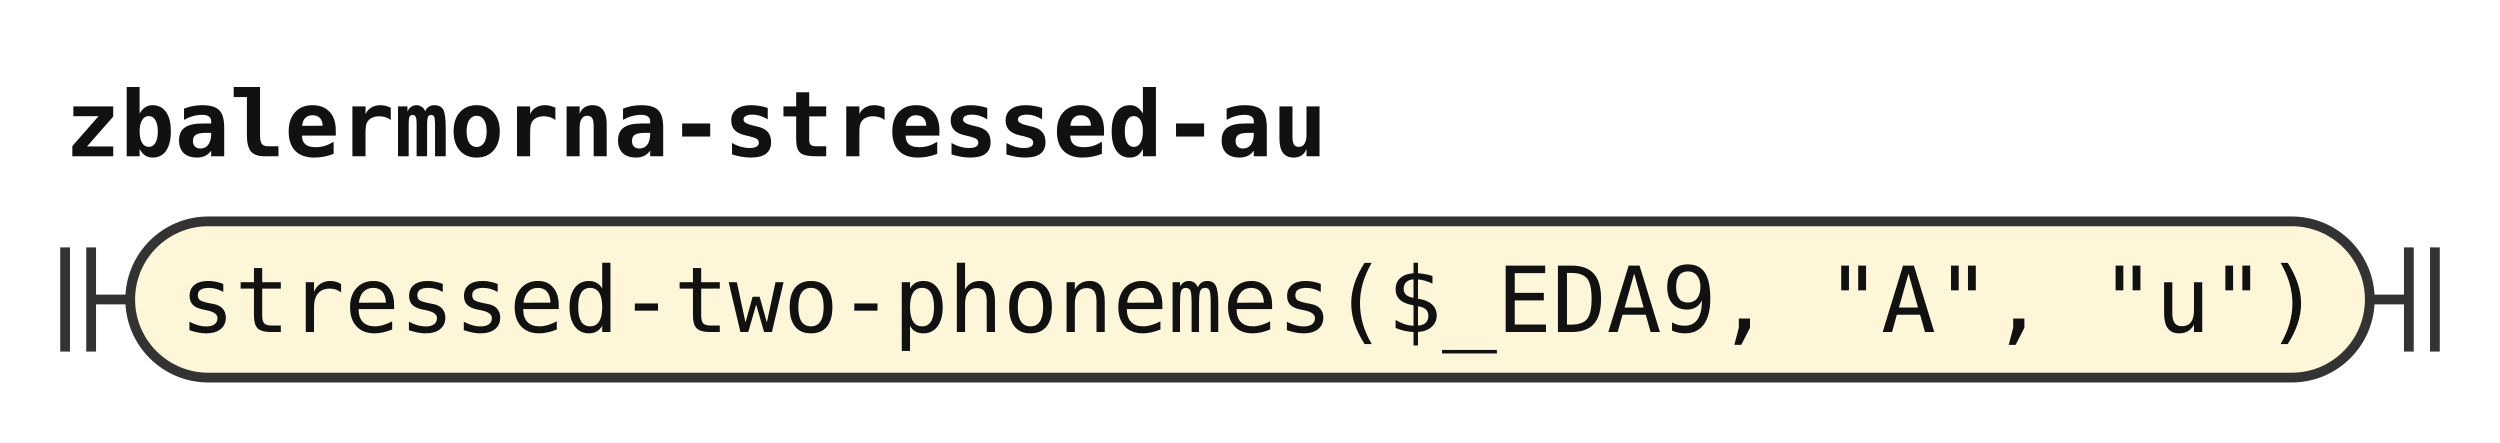
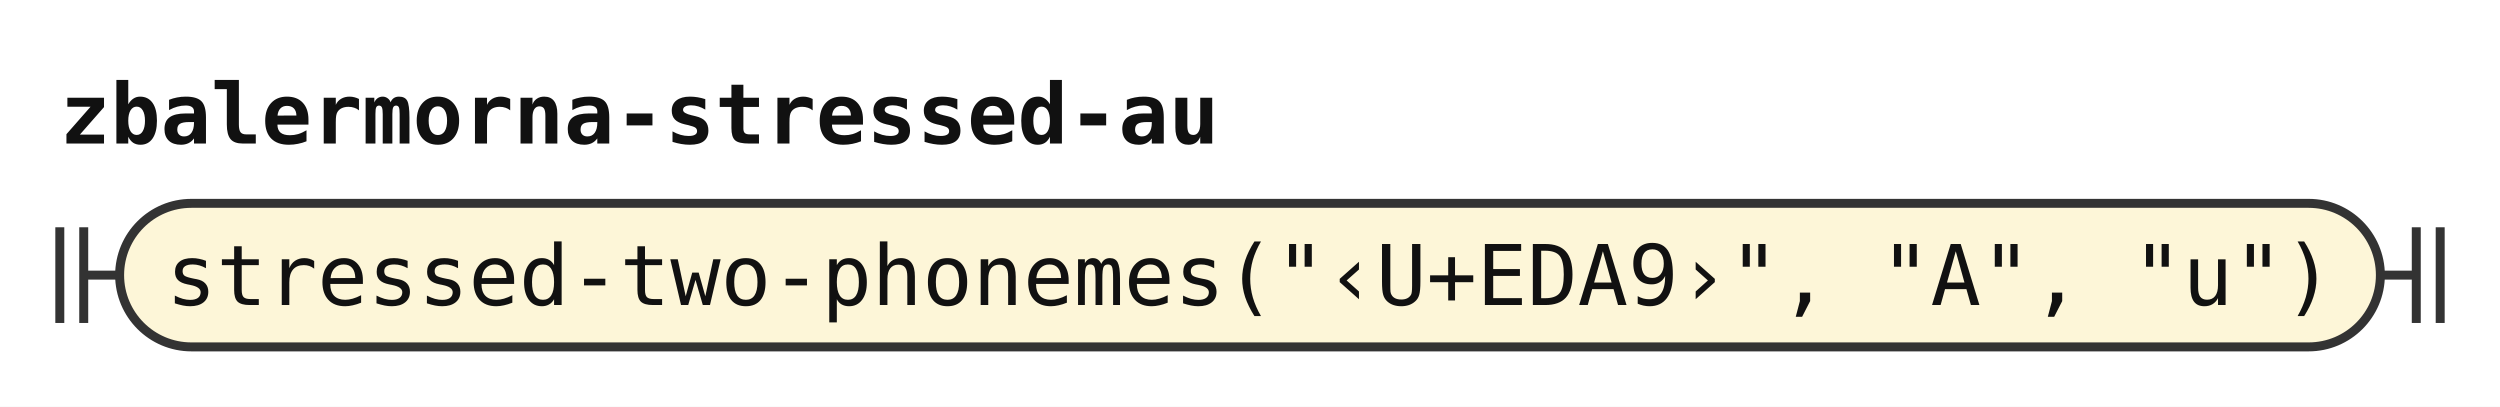
- <svg xmlns="http://www.w3.org/2000/svg" width="384" height="68" viewBox="0 0 384 68" role="img" aria-label="Railroad diagram of the rule zbalermorna-stressed-au">
+ <svg xmlns="http://www.w3.org/2000/svg" width="418" height="68" viewBox="0 0 418 68" role="img" aria-label="Railroad diagram of the rule zbalermorna-stressed-au">
  <style>path{fill:none;stroke:#333;stroke-width:1.5}.rule rect{fill:#e8eefc;stroke:#333;stroke-width:1.5}.terminal rect{fill:#fdf6d8;stroke:#333;stroke-width:1.5}text{font-family:ui-monospace,SFMono-Regular,Menlo,Consolas,"DejaVu Sans Mono","Liberation Mono",monospace;font-size:14px;fill:#111;text-anchor:middle}text.label{font-size:12px;font-style:italic;fill:#555;text-anchor:start}text.title{font-weight:bold;text-anchor:start}</style>
  <rect width="100%" height="100%" fill="#fff" />
  <text class="title" x="10" y="24" textLength="193.2" lengthAdjust="spacingAndGlyphs">zbalermorna-stressed-au</text>
  <path d="M10 38v16m4 -16v16M14 46h6" />
  <g class="terminal">
-     <rect x="20" y="34" width="344" height="24" rx="12" />
-     <text x="192" y="51" textLength="327.6" lengthAdjust="spacingAndGlyphs">stressed-two-phonemes($_EDA9, "A", "u")</text>
+     <rect x="20" y="34" width="378" height="24" rx="12" />
+     <text x="209" y="51" textLength="361.2" lengthAdjust="spacingAndGlyphs">stressed-two-phonemes("‹U+EDA9›", "A", "u")</text>
  </g>
-   <path d="M364 46h6m0 -8v16m4 -16v16" />
+   <path d="M398 46h6m0 -8v16m4 -16v16" />
</svg>
